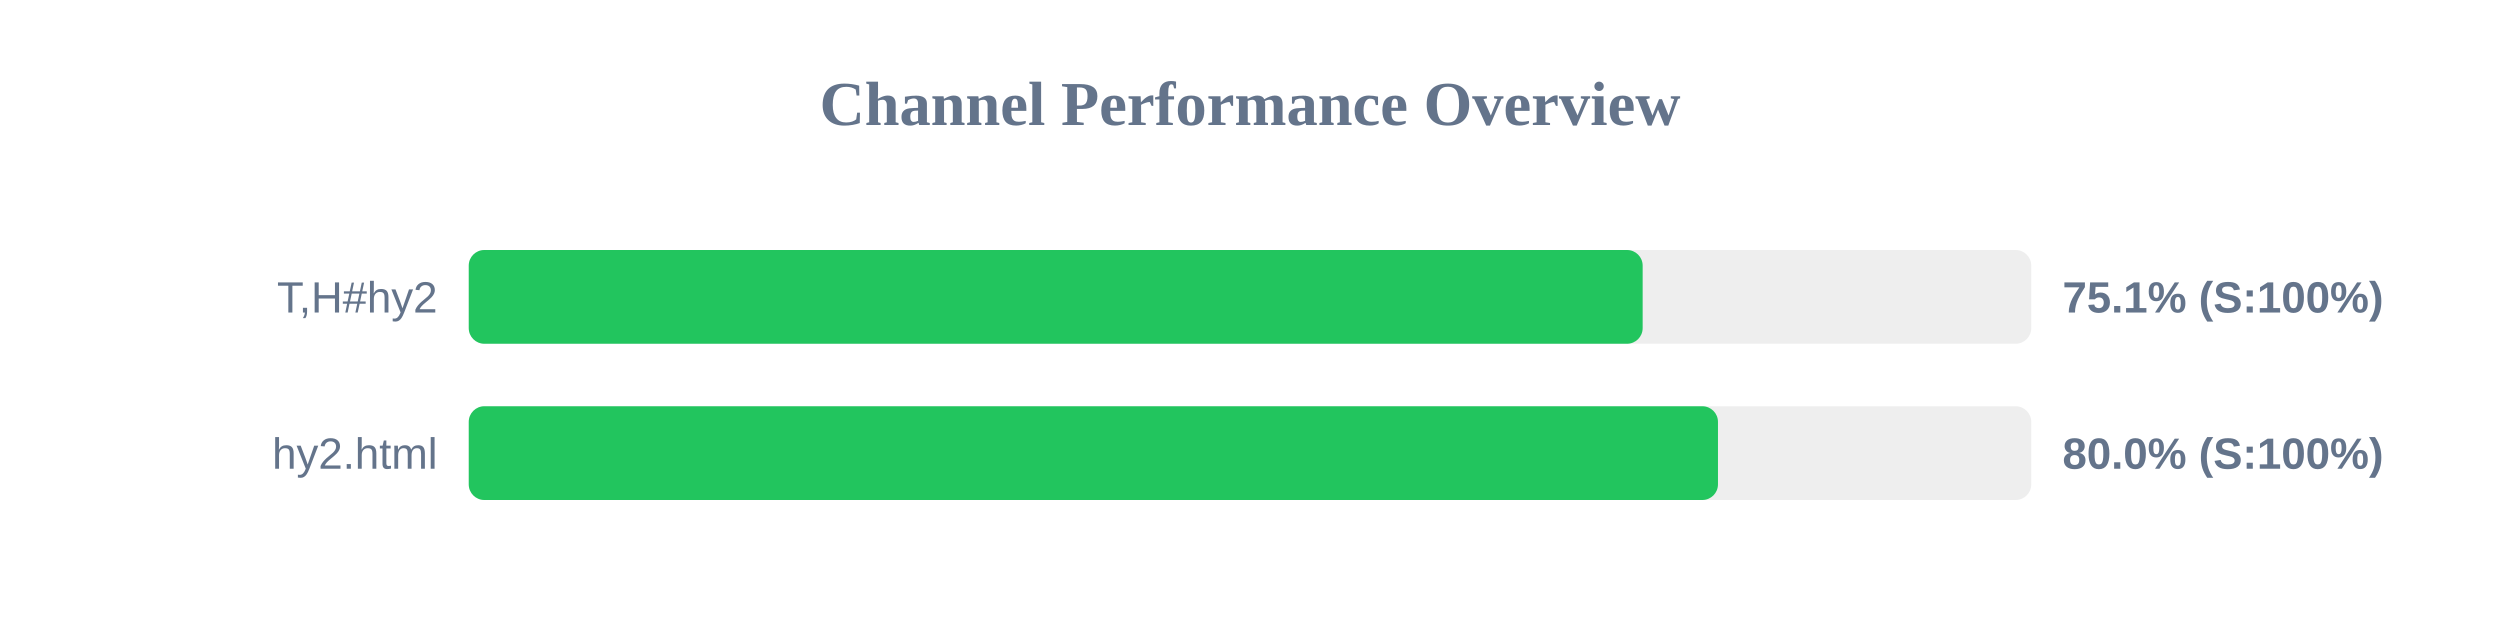
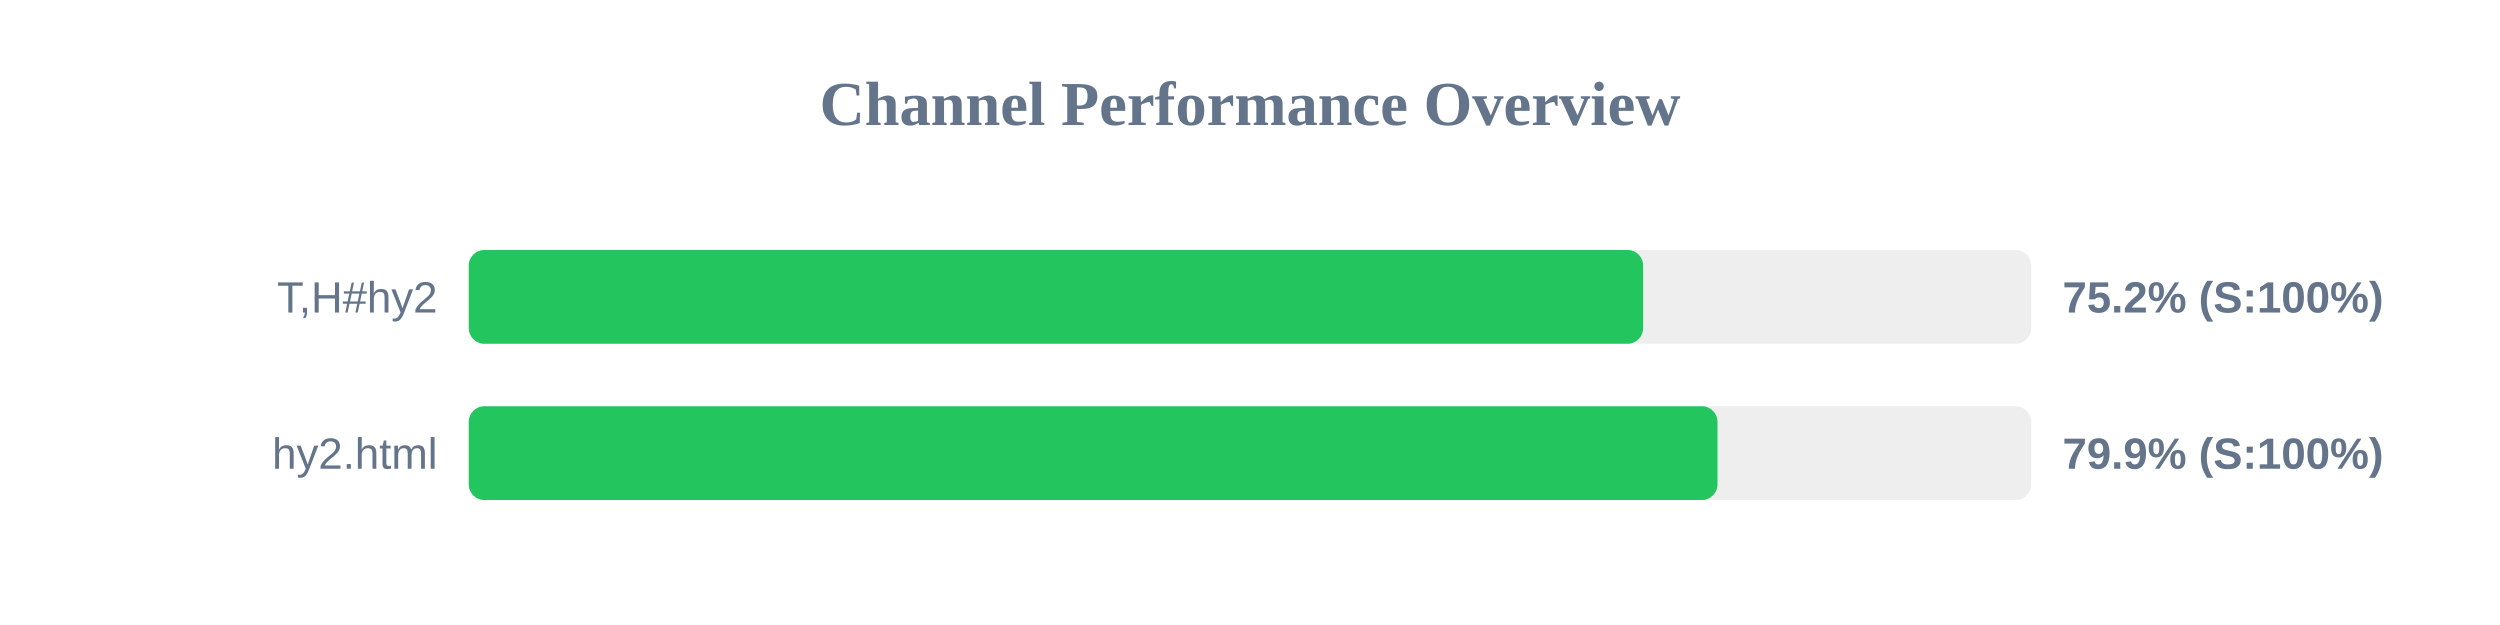
<svg xmlns="http://www.w3.org/2000/svg" width="800" height="200" version="1.1">
  <style>
        .row { font: 14px Arial; fill: #64748b; }
        .score { font: bold 14px Arial; fill: #64748b; }
    </style>
  <text x="400" y="40" text-anchor="middle" font-size="20px" font-weight="bold" fill="#64748b">Channel Performance Overview</text>
  <rect x="150" y="80" width="500" height="30" fill="#eee" rx="5" />
-   <rect x="150" y="80" width="375.65" height="30" fill="#22c55e" rx="5" />
+   <rect x="150" y="80" width="375.8" height="30" fill="#22c55e" rx="5" />
  <text x="140" y="100" text-anchor="end" class="row">T,H#hy2</text>
-   <text x="660" y="100" text-anchor="start" class="score">75.1% (S:100%)</text>
+   <text x="660" y="100" text-anchor="start" class="score">75.2% (S:100%)</text>
  <rect x="150" y="130" width="500" height="30" fill="#eee" rx="5" />
-   <rect x="150" y="130" width="399.75" height="30" fill="#22c55e" rx="5" />
+   <rect x="150" y="130" width="399.6" height="30" fill="#22c55e" rx="5" />
  <text x="140" y="150" text-anchor="end" class="row">hy2.html</text>
-   <text x="660" y="150" text-anchor="start" class="score">80.0% (S:100%)</text>
+   <text x="660" y="150" text-anchor="start" class="score">79.9% (S:100%)</text>
</svg>
